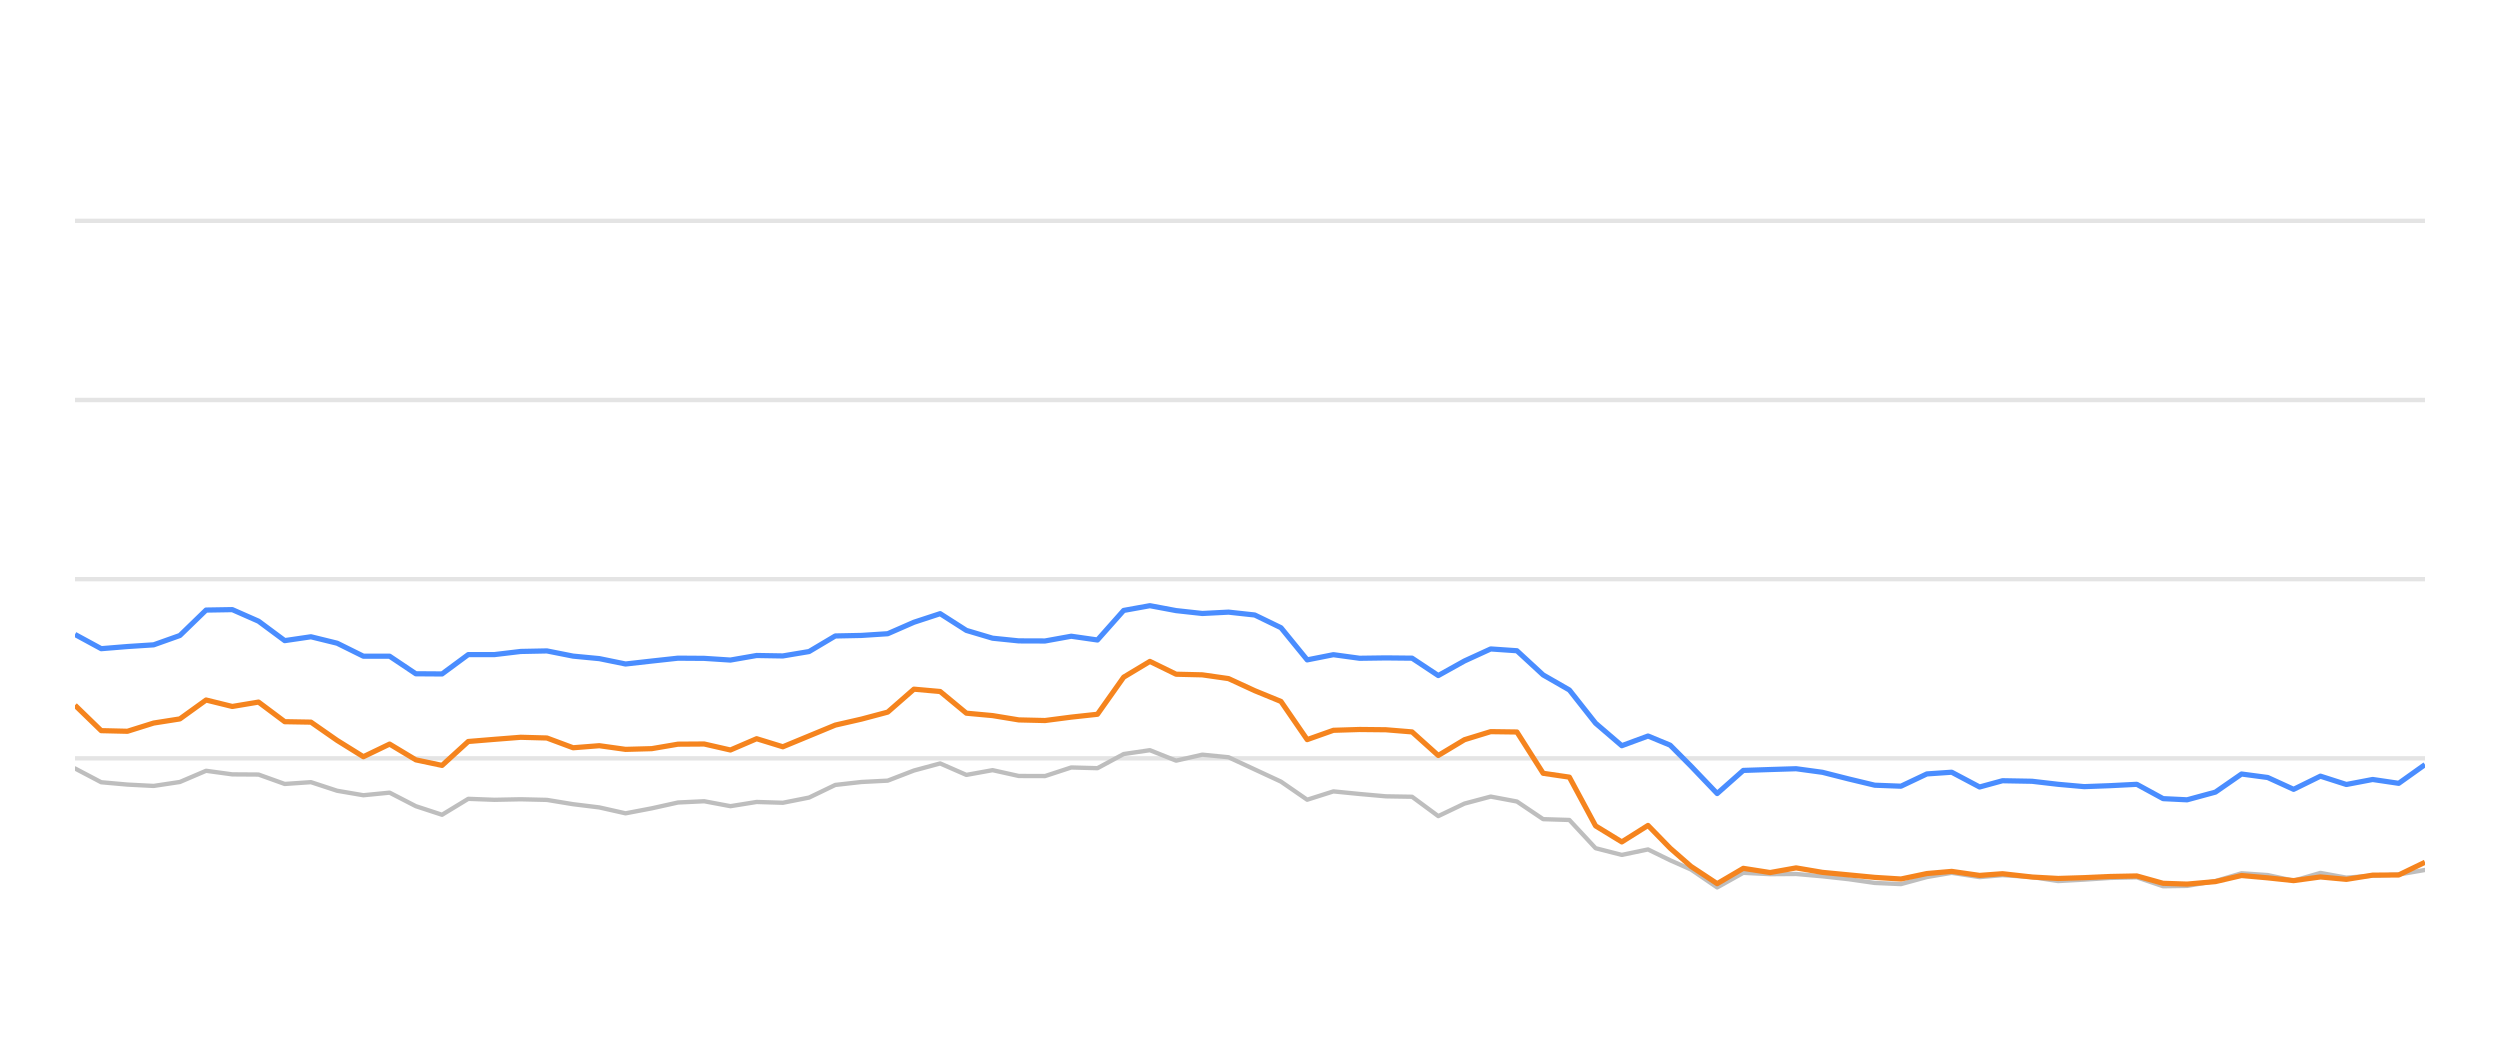
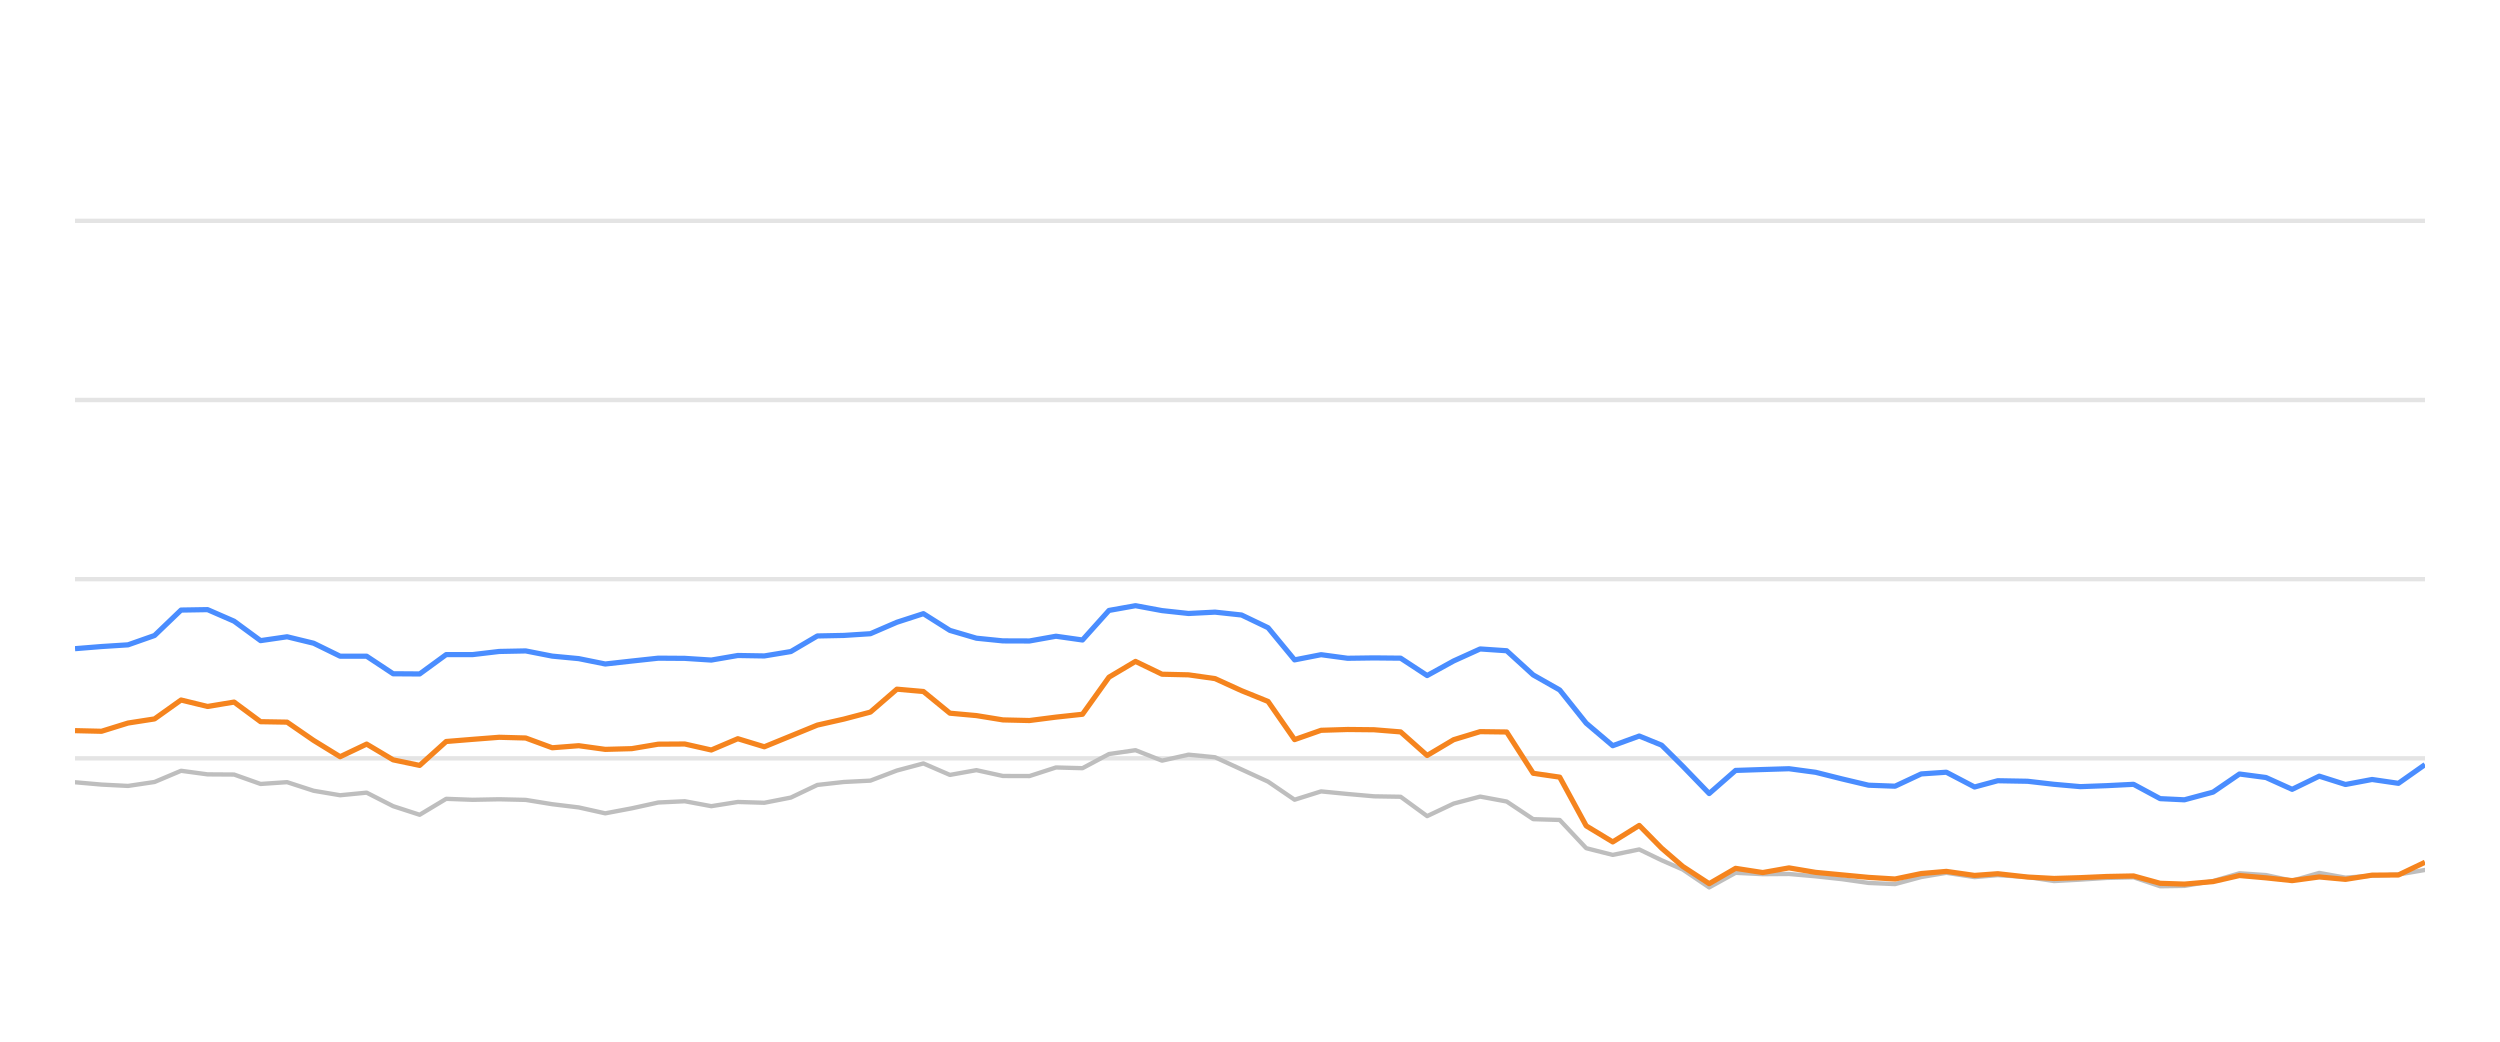
<svg xmlns="http://www.w3.org/2000/svg" width="288pt" height="120pt" viewBox="0 0 288 120" version="1.1">
  <defs>
    <style type="text/css">*{stroke-linejoin: round; stroke-linecap: butt}</style>
  </defs>
  <g id="figure_1">
    <g id="patch_1">
      <path d="M 0 120  L 288 120  L 288 0  L 0 0  L 0 120  z " style="fill: none; opacity: 0" />
    </g>
    <g id="axes_1">
      <g id="patch_2">
        <path d="M 8.64 108  L 279.36 108  L 279.36 4.8  L 8.64 4.8  L 8.64 108  z " style="fill: none" />
      </g>
      <g id="matplotlib.axis_1" />
      <g id="matplotlib.axis_2" />
      <g id="line2d_1">
-         <path d="M 8.64 87.36  L 279.36 87.36  " clip-path="url(#pe5048d5f45)" style="fill: none; stroke: #b2b2b2; stroke-opacity: 0.35; stroke-width: 0.5; stroke-linecap: square" />
+         <path d="M 8.64 87.36  L 279.36 87.36  " clip-path="url(#pb376189e5b)" style="fill: none; stroke: #b2b2b2; stroke-opacity: 0.35; stroke-width: 0.5; stroke-linecap: square" />
      </g>
      <g id="line2d_2">
-         <path d="M 8.64 66.72  L 279.36 66.72  " clip-path="url(#pe5048d5f45)" style="fill: none; stroke: #b2b2b2; stroke-opacity: 0.35; stroke-width: 0.5; stroke-linecap: square" />
+         <path d="M 8.64 66.72  L 279.36 66.72  " clip-path="url(#pb376189e5b)" style="fill: none; stroke: #b2b2b2; stroke-opacity: 0.35; stroke-width: 0.5; stroke-linecap: square" />
      </g>
      <g id="line2d_3">
-         <path d="M 8.64 46.08  L 279.36 46.08  " clip-path="url(#pe5048d5f45)" style="fill: none; stroke: #b2b2b2; stroke-opacity: 0.35; stroke-width: 0.5; stroke-linecap: square" />
+         <path d="M 8.64 46.08  L 279.36 46.08  " clip-path="url(#pb376189e5b)" style="fill: none; stroke: #b2b2b2; stroke-opacity: 0.35; stroke-width: 0.5; stroke-linecap: square" />
      </g>
      <g id="line2d_4">
-         <path d="M 8.64 25.44  L 279.36 25.44  " clip-path="url(#pe5048d5f45)" style="fill: none; stroke: #b2b2b2; stroke-opacity: 0.35; stroke-width: 0.5; stroke-linecap: square" />
+         <path d="M 8.64 25.44  L 279.36 25.44  " clip-path="url(#pb376189e5b)" style="fill: none; stroke: #b2b2b2; stroke-opacity: 0.35; stroke-width: 0.5; stroke-linecap: square" />
      </g>
      <g id="line2d_5">
-         <path d="M 8.64 88.526  L 11.66 90.115  L 14.68 90.384  L 17.701 90.539  L 20.721 90.084  L 23.741 88.794  L 26.761 89.207  L 29.781 89.228  L 32.801 90.312  L 35.822 90.105  L 38.842 91.096  L 41.862 91.612  L 44.882 91.313  L 47.902 92.871  L 50.923 93.862  L 53.943 92.025  L 56.963 92.138  L 59.983 92.076  L 63.003 92.148  L 66.023 92.644  L 69.044 93.015  L 72.064 93.696  L 75.084 93.119  L 78.104 92.448  L 81.124 92.303  L 84.145 92.871  L 87.165 92.386  L 90.185 92.479  L 93.205 91.88  L 96.225 90.425  L 99.245 90.084  L 102.266 89.93  L 105.286 88.764  L 108.306 87.948  L 111.326 89.269  L 114.346 88.722  L 117.366 89.393  L 120.387 89.403  L 123.407 88.413  L 126.427 88.495  L 129.447 86.865  L 132.467 86.421  L 135.488 87.628  L 138.508 86.937  L 141.528 87.236  L 144.548 88.64  L 147.568 90.043  L 150.588 92.128  L 153.609 91.168  L 156.629 91.467  L 159.649 91.736  L 162.669 91.787  L 165.689 94.016  L 168.71 92.572  L 171.73 91.767  L 174.75 92.334  L 177.77 94.367  L 180.79 94.46  L 183.81 97.711  L 186.831 98.485  L 189.851 97.855  L 192.401 99.104  L 194.801 100.167  L 197.819 102.231  L 200.827 100.549  L 203.916 100.704  L 206.911 100.683  L 209.948 100.951  L 212.962 101.282  L 215.972 101.715  L 218.991 101.849  L 221.975 101.034  L 224.836 100.549  L 228.05 101.044  L 230.69 100.817  L 234.085 101.034  L 237.102 101.498  L 240.104 101.333  L 243.106 101.137  L 246.161 101.065  L 249.19 102.097  L 251.955 102.056  L 255.219 101.498  L 258.226 100.601  L 261.24 100.807  L 264.225 101.457  L 267.314 100.559  L 270.303 101.106  L 273.33 100.879  L 276.333 100.745  L 279.36 100.219  " clip-path="url(#pe5048d5f45)" style="fill: none; stroke: #bebebe; stroke-width: 0.5; stroke-linecap: round" />
+         <path d="M 8.64 90.115  L 11.694 90.384  L 14.749 90.539  L 17.803 90.084  L 20.857 88.794  L 23.911 89.207  L 26.966 89.228  L 30.02 90.312  L 33.074 90.105  L 36.128 91.096  L 39.183 91.612  L 42.237 91.313  L 45.291 92.871  L 48.345 93.862  L 51.4 92.025  L 54.454 92.138  L 57.508 92.076  L 60.562 92.148  L 63.617 92.644  L 66.671 93.015  L 69.725 93.696  L 72.779 93.119  L 75.834 92.448  L 78.888 92.303  L 81.942 92.871  L 84.996 92.386  L 88.051 92.479  L 91.105 91.88  L 94.159 90.425  L 97.213 90.084  L 100.268 89.93  L 103.322 88.764  L 106.376 87.948  L 109.43 89.269  L 112.485 88.722  L 115.539 89.393  L 118.593 89.403  L 121.647 88.413  L 124.702 88.495  L 127.756 86.865  L 130.81 86.421  L 133.864 87.628  L 136.919 86.937  L 139.973 87.236  L 143.027 88.64  L 146.081 90.043  L 149.136 92.128  L 152.19 91.168  L 155.244 91.467  L 158.298 91.736  L 161.353 91.787  L 164.407 94.016  L 167.461 92.572  L 170.515 91.767  L 173.57 92.334  L 176.624 94.367  L 179.678 94.46  L 182.732 97.711  L 185.787 98.485  L 188.841 97.855  L 191.419 99.104  L 193.847 100.167  L 196.899 102.231  L 199.941 100.549  L 203.065 100.704  L 206.094 100.683  L 209.165 100.951  L 212.213 101.282  L 215.257 101.715  L 218.31 101.849  L 221.327 101.034  L 224.22 100.549  L 227.471 101.044  L 230.141 100.817  L 233.574 101.034  L 236.625 101.498  L 239.661 101.333  L 242.697 101.137  L 245.786 101.065  L 248.849 102.097  L 251.646 102.056  L 254.947 101.498  L 257.988 100.601  L 261.036 100.807  L 264.054 101.457  L 267.178 100.559  L 270.201 101.106  L 273.262 100.879  L 276.299 100.745  L 279.36 100.219  " clip-path="url(#pb376189e5b)" style="fill: none; stroke: #bebebe; stroke-width: 0.5; stroke-linecap: round" />
      </g>
      <g id="line2d_6">
-         <path d="M 8.64 73.087  L 11.66 74.728  L 14.68 74.481  L 17.701 74.285  L 20.721 73.211  L 23.741 70.28  L 26.761 70.229  L 29.781 71.56  L 32.801 73.8  L 35.822 73.356  L 38.842 74.099  L 41.862 75.595  L 44.882 75.595  L 47.902 77.618  L 50.923 77.639  L 53.943 75.409  L 56.963 75.409  L 59.983 75.048  L 63.003 74.986  L 66.023 75.585  L 69.044 75.874  L 72.064 76.493  L 75.084 76.152  L 78.104 75.822  L 81.124 75.843  L 84.145 76.039  L 87.165 75.513  L 90.185 75.564  L 93.205 75.059  L 96.225 73.263  L 99.245 73.201  L 102.266 73.005  L 105.286 71.684  L 108.306 70.693  L 111.326 72.623  L 114.346 73.521  L 117.366 73.83  L 120.387 73.841  L 123.407 73.294  L 126.427 73.727  L 129.447 70.322  L 132.467 69.775  L 135.488 70.342  L 138.508 70.673  L 141.528 70.518  L 144.548 70.848  L 147.568 72.313  L 150.588 76.018  L 153.609 75.42  L 156.629 75.833  L 159.649 75.791  L 162.669 75.822  L 165.689 77.824  L 168.71 76.142  L 171.73 74.759  L 174.75 74.966  L 177.77 77.752  L 180.79 79.486  L 183.81 83.315  L 186.831 85.905  L 189.851 84.79  L 192.401 85.843  L 194.801 88.258  L 197.819 91.416  L 200.827 88.753  L 203.916 88.65  L 206.911 88.557  L 209.948 88.97  L 212.962 89.734  L 215.972 90.456  L 218.991 90.57  L 221.975 89.156  L 224.836 88.96  L 228.05 90.662  L 230.69 89.94  L 234.085 90.002  L 237.102 90.353  L 240.104 90.621  L 243.106 90.508  L 246.161 90.353  L 249.19 92.004  L 251.955 92.138  L 255.219 91.251  L 258.226 89.166  L 261.24 89.568  L 264.225 90.931  L 267.314 89.414  L 270.303 90.373  L 273.33 89.796  L 276.333 90.239  L 279.36 88.082  " clip-path="url(#pe5048d5f45)" style="fill: none; stroke: #4a8dff; stroke-width: 0.6" />
+         <path d="M 8.64 74.728  L 11.694 74.481  L 14.749 74.285  L 17.803 73.211  L 20.857 70.28  L 23.911 70.229  L 26.966 71.56  L 30.02 73.8  L 33.074 73.356  L 36.128 74.099  L 39.183 75.595  L 42.237 75.595  L 45.291 77.618  L 48.345 77.639  L 51.4 75.409  L 54.454 75.409  L 57.508 75.048  L 60.562 74.986  L 63.617 75.585  L 66.671 75.874  L 69.725 76.493  L 72.779 76.152  L 75.834 75.822  L 78.888 75.843  L 81.942 76.039  L 84.996 75.513  L 88.051 75.564  L 91.105 75.059  L 94.159 73.263  L 97.213 73.201  L 100.268 73.005  L 103.322 71.684  L 106.376 70.693  L 109.43 72.623  L 112.485 73.521  L 115.539 73.83  L 118.593 73.841  L 121.647 73.294  L 124.702 73.727  L 127.756 70.322  L 130.81 69.775  L 133.864 70.342  L 136.919 70.673  L 139.973 70.518  L 143.027 70.848  L 146.081 72.313  L 149.136 76.018  L 152.19 75.42  L 155.244 75.833  L 158.298 75.791  L 161.353 75.822  L 164.407 77.824  L 167.461 76.142  L 170.515 74.759  L 173.57 74.966  L 176.624 77.752  L 179.678 79.486  L 182.732 83.315  L 185.787 85.905  L 188.841 84.79  L 191.419 85.843  L 193.847 88.258  L 196.899 91.416  L 199.941 88.753  L 203.065 88.65  L 206.094 88.557  L 209.165 88.97  L 212.213 89.734  L 215.257 90.456  L 218.31 90.57  L 221.327 89.156  L 224.22 88.96  L 227.471 90.662  L 230.141 89.94  L 233.574 90.002  L 236.625 90.353  L 239.661 90.621  L 242.697 90.508  L 245.786 90.353  L 248.849 92.004  L 251.646 92.138  L 254.947 91.251  L 257.988 89.166  L 261.036 89.568  L 264.054 90.931  L 267.178 89.414  L 270.201 90.373  L 273.262 89.796  L 276.299 90.239  L 279.36 88.082  " clip-path="url(#pb376189e5b)" style="fill: none; stroke: #4a8dff; stroke-width: 0.6" />
      </g>
      <g id="line2d_7">
-         <path d="M 8.64 81.24  L 11.66 84.171  L 14.68 84.243  L 17.701 83.294  L 20.721 82.819  L 23.741 80.642  L 26.761 81.385  L 29.781 80.879  L 32.801 83.139  L 35.822 83.191  L 38.842 85.296  L 41.862 87.174  L 44.882 85.719  L 47.902 87.535  L 50.923 88.175  L 53.943 85.42  L 56.963 85.172  L 59.983 84.935  L 63.003 85.017  L 66.023 86.142  L 69.044 85.905  L 72.064 86.328  L 75.084 86.245  L 78.104 85.729  L 81.124 85.709  L 84.145 86.4  L 87.165 85.1  L 90.185 86.029  L 93.205 84.78  L 96.225 83.531  L 99.245 82.84  L 102.266 82.035  L 105.286 79.393  L 108.306 79.661  L 111.326 82.159  L 114.346 82.437  L 117.366 82.933  L 120.387 83.005  L 123.407 82.613  L 126.427 82.283  L 129.447 78.01  L 132.467 76.194  L 135.488 77.67  L 138.508 77.742  L 141.528 78.175  L 144.548 79.568  L 147.568 80.807  L 150.588 85.203  L 153.609 84.13  L 156.629 84.037  L 159.649 84.068  L 162.669 84.316  L 165.689 87.03  L 168.71 85.213  L 171.73 84.285  L 174.75 84.326  L 177.77 89.083  L 180.79 89.527  L 183.81 95.141  L 186.831 96.989  L 189.851 95.09  L 192.401 97.711  L 194.801 99.806  L 197.819 101.798  L 200.827 100.033  L 203.916 100.518  L 206.911 99.981  L 209.948 100.497  L 212.962 100.786  L 215.972 101.075  L 218.991 101.261  L 221.975 100.632  L 224.836 100.384  L 228.05 100.848  L 230.69 100.652  L 234.085 101.034  L 237.102 101.199  L 240.104 101.106  L 243.106 100.972  L 246.161 100.91  L 249.19 101.756  L 251.955 101.849  L 255.219 101.56  L 258.226 100.859  L 261.24 101.127  L 264.225 101.447  L 267.314 101.024  L 270.303 101.302  L 273.33 100.817  L 276.333 100.797  L 279.36 99.331  " clip-path="url(#pe5048d5f45)" style="fill: none; stroke: #f5841e; stroke-width: 0.6" />
+         <path d="M 8.64 84.171  L 11.694 84.243  L 14.749 83.294  L 17.803 82.819  L 20.857 80.642  L 23.911 81.385  L 26.966 80.879  L 30.02 83.139  L 33.074 83.191  L 36.128 85.296  L 39.183 87.174  L 42.237 85.719  L 45.291 87.535  L 48.345 88.175  L 51.4 85.42  L 54.454 85.172  L 57.508 84.935  L 60.562 85.017  L 63.617 86.142  L 66.671 85.905  L 69.725 86.328  L 72.779 86.245  L 75.834 85.729  L 78.888 85.709  L 81.942 86.4  L 84.996 85.1  L 88.051 86.029  L 91.105 84.78  L 94.159 83.531  L 97.213 82.84  L 100.268 82.035  L 103.322 79.393  L 106.376 79.661  L 109.43 82.159  L 112.485 82.437  L 115.539 82.933  L 118.593 83.005  L 121.647 82.613  L 124.702 82.283  L 127.756 78.01  L 130.81 76.194  L 133.864 77.67  L 136.919 77.742  L 139.973 78.175  L 143.027 79.568  L 146.081 80.807  L 149.136 85.203  L 152.19 84.13  L 155.244 84.037  L 158.298 84.068  L 161.353 84.316  L 164.407 87.03  L 167.461 85.213  L 170.515 84.285  L 173.57 84.326  L 176.624 89.083  L 179.678 89.527  L 182.732 95.141  L 185.787 96.989  L 188.841 95.09  L 191.419 97.711  L 193.847 99.806  L 196.899 101.798  L 199.941 100.033  L 203.065 100.518  L 206.094 99.981  L 209.165 100.497  L 212.213 100.786  L 215.257 101.075  L 218.31 101.261  L 221.327 100.632  L 224.22 100.384  L 227.471 100.848  L 230.141 100.652  L 233.574 101.034  L 236.625 101.199  L 239.661 101.106  L 242.697 100.972  L 245.786 100.91  L 248.849 101.756  L 251.646 101.849  L 254.947 101.56  L 257.988 100.859  L 261.036 101.127  L 264.054 101.447  L 267.178 101.024  L 270.201 101.302  L 273.262 100.817  L 276.299 100.797  L 279.36 99.331  " clip-path="url(#pb376189e5b)" style="fill: none; stroke: #f5841e; stroke-width: 0.6" />
      </g>
    </g>
  </g>
  <defs>
-     <clipPath id="pe5048d5f45">
+     <clipPath id="pb376189e5b">
      <rect x="8.64" y="4.8" width="270.72" height="103.2" />
    </clipPath>
  </defs>
</svg>
